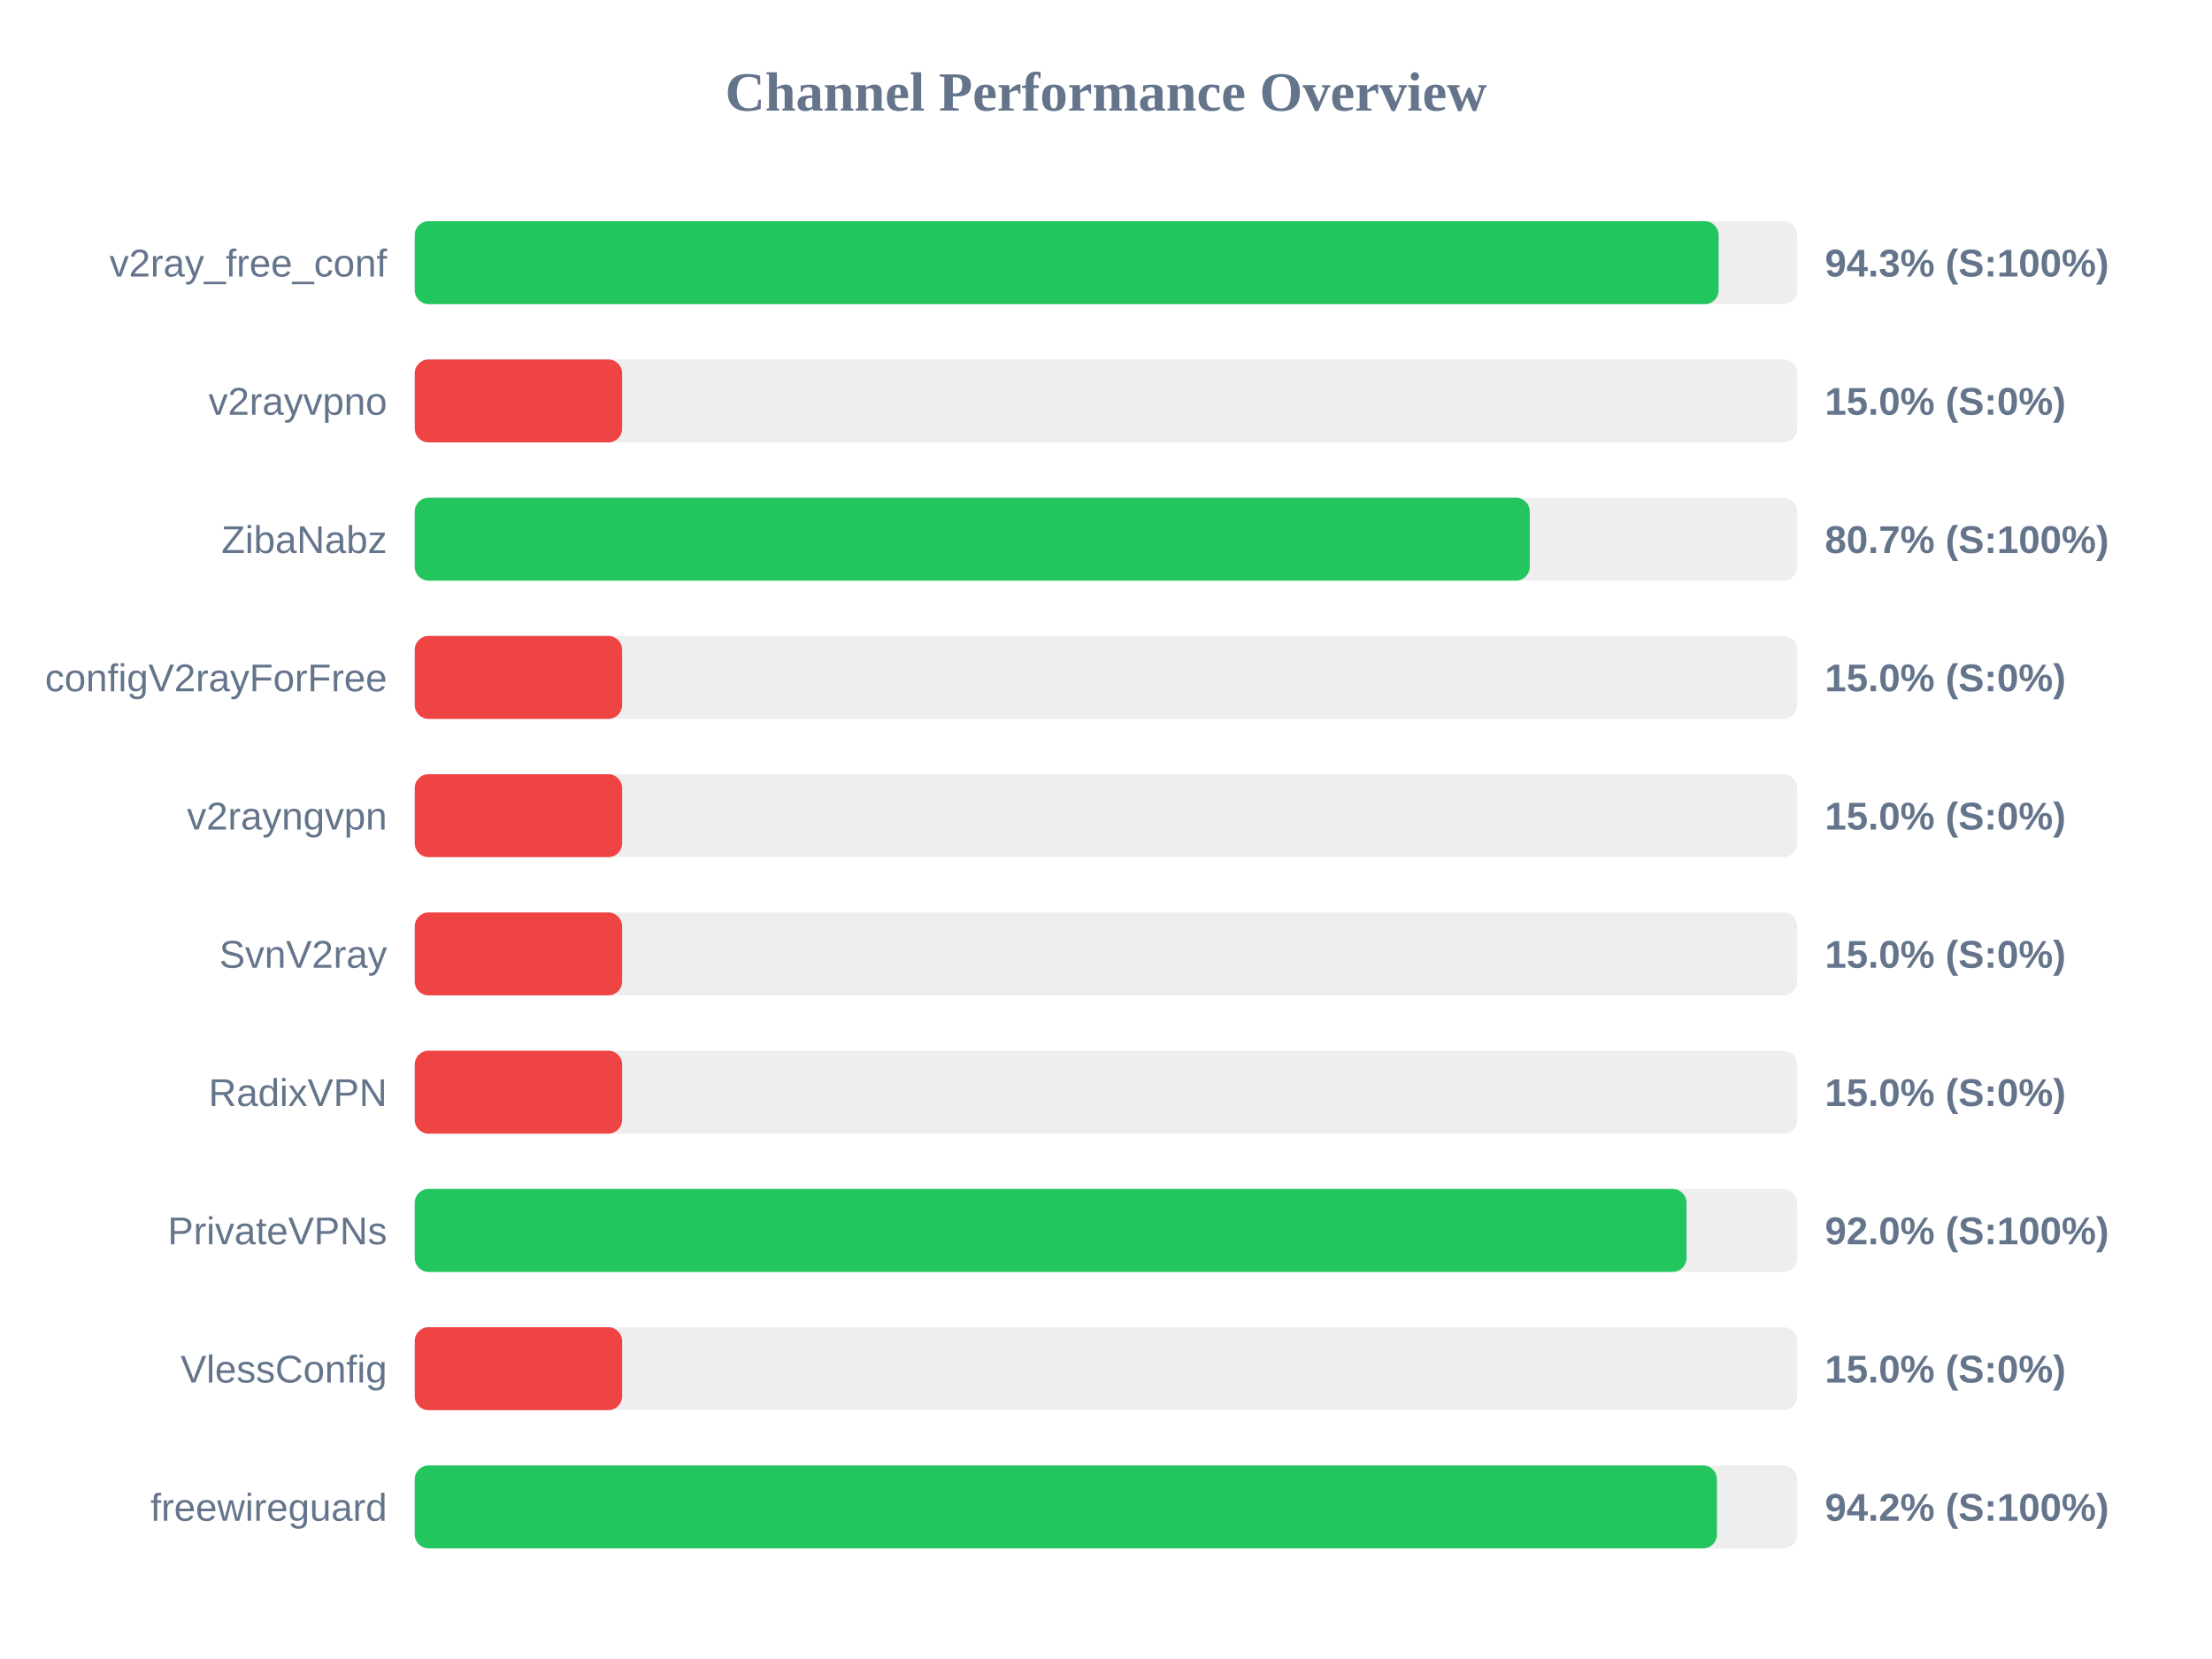
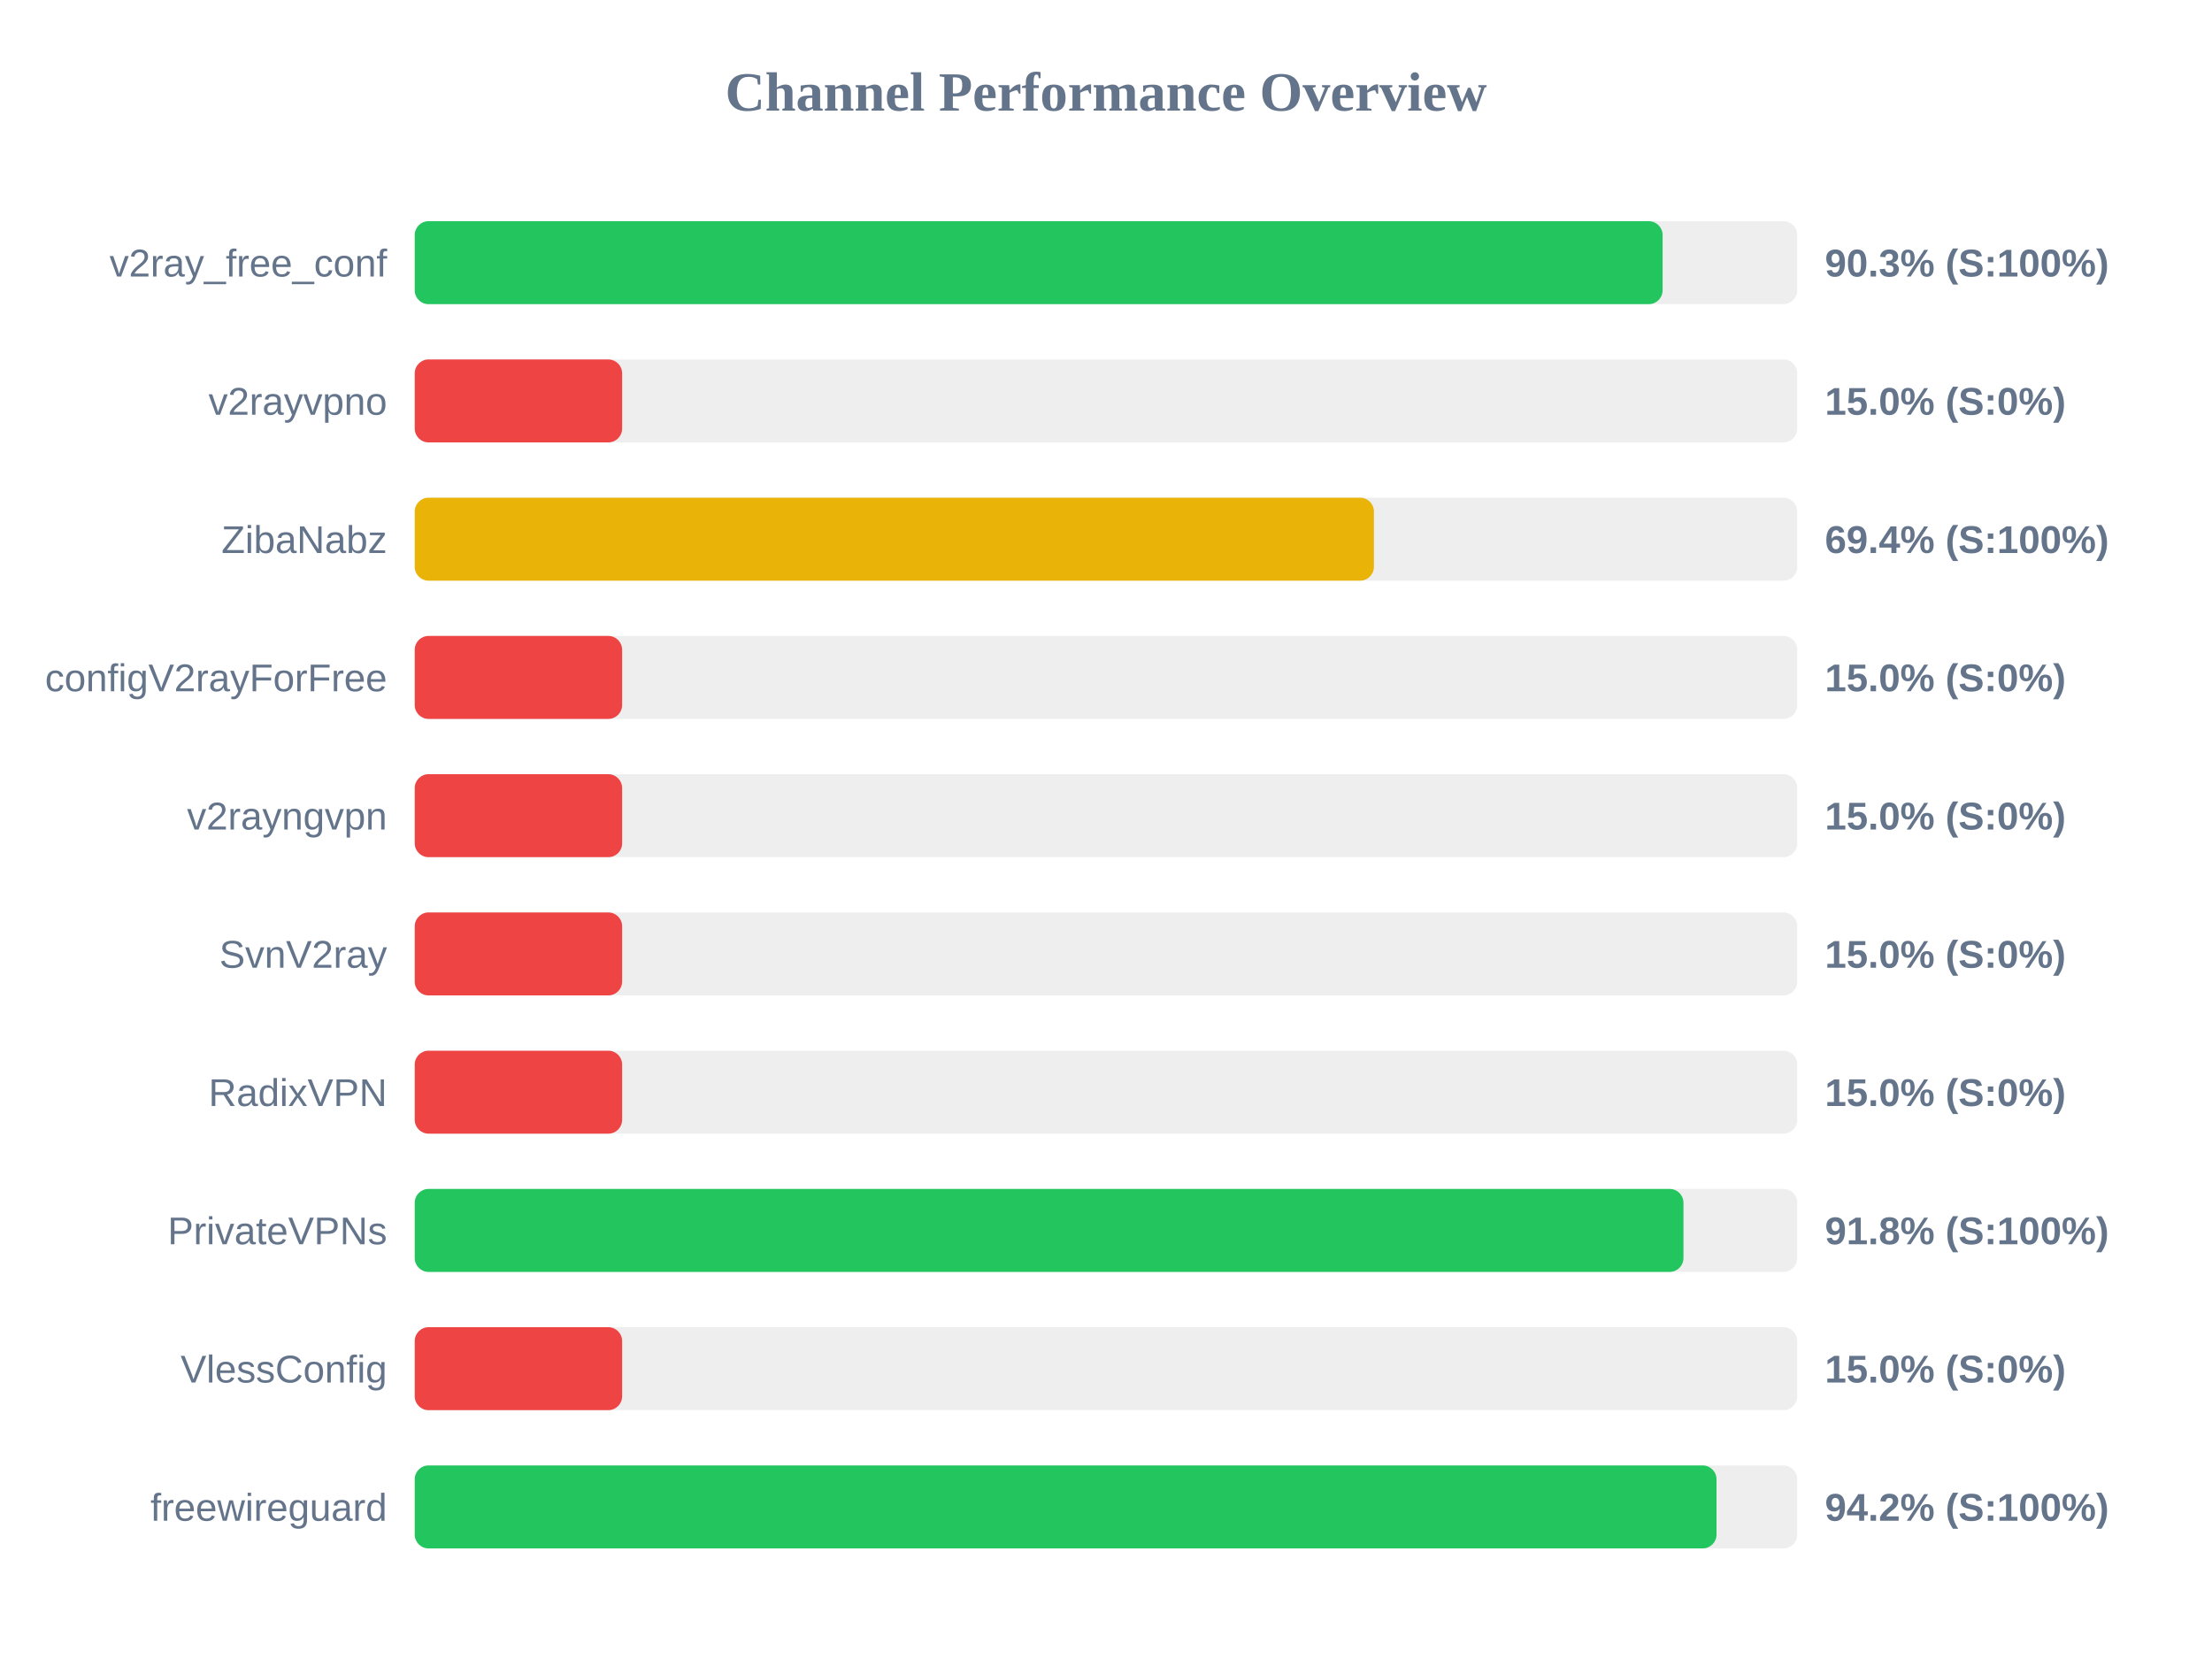
<svg xmlns="http://www.w3.org/2000/svg" width="800" height="600" version="1.1">
  <style>
        .row { font: 14px Arial; fill: #64748b; }
        .score { font: bold 14px Arial; fill: #64748b; }
    </style>
  <text x="400" y="40" text-anchor="middle" font-size="20px" font-weight="bold" fill="#64748b">Channel Performance Overview</text>
  <rect x="150" y="80" width="500" height="30" fill="#eee" rx="5" />
-   <rect x="150" y="80" width="471.55" height="30" fill="#22c55e" rx="5" />
+   <rect x="150" y="80" width="451.3" height="30" fill="#22c55e" rx="5" />
  <text x="140" y="100" text-anchor="end" class="row">v2ray_free_conf</text>
-   <text x="660" y="100" text-anchor="start" class="score">94.3% (S:100%)</text>
+   <text x="660" y="100" text-anchor="start" class="score">90.3% (S:100%)</text>
  <rect x="150" y="130" width="500" height="30" fill="#eee" rx="5" />
  <rect x="150" y="130" width="75.0" height="30" fill="#ef4444" rx="5" />
  <text x="140" y="150" text-anchor="end" class="row">v2rayvpno</text>
  <text x="660" y="150" text-anchor="start" class="score">15.0% (S:0%)</text>
  <rect x="150" y="180" width="500" height="30" fill="#eee" rx="5" />
-   <rect x="150" y="180" width="403.25" height="30" fill="#22c55e" rx="5" />
+   <rect x="150" y="180" width="346.9" height="30" fill="#eab308" rx="5" />
  <text x="140" y="200" text-anchor="end" class="row">ZibaNabz</text>
-   <text x="660" y="200" text-anchor="start" class="score">80.7% (S:100%)</text>
+   <text x="660" y="200" text-anchor="start" class="score">69.4% (S:100%)</text>
  <rect x="150" y="230" width="500" height="30" fill="#eee" rx="5" />
  <rect x="150" y="230" width="75.0" height="30" fill="#ef4444" rx="5" />
  <text x="140" y="250" text-anchor="end" class="row">configV2rayForFree</text>
  <text x="660" y="250" text-anchor="start" class="score">15.0% (S:0%)</text>
  <rect x="150" y="280" width="500" height="30" fill="#eee" rx="5" />
  <rect x="150" y="280" width="75.0" height="30" fill="#ef4444" rx="5" />
  <text x="140" y="300" text-anchor="end" class="row">v2rayngvpn</text>
  <text x="660" y="300" text-anchor="start" class="score">15.0% (S:0%)</text>
  <rect x="150" y="330" width="500" height="30" fill="#eee" rx="5" />
  <rect x="150" y="330" width="75.0" height="30" fill="#ef4444" rx="5" />
  <text x="140" y="350" text-anchor="end" class="row">SvnV2ray</text>
  <text x="660" y="350" text-anchor="start" class="score">15.0% (S:0%)</text>
  <rect x="150" y="380" width="500" height="30" fill="#eee" rx="5" />
  <rect x="150" y="380" width="75.0" height="30" fill="#ef4444" rx="5" />
  <text x="140" y="400" text-anchor="end" class="row">RadixVPN</text>
  <text x="660" y="400" text-anchor="start" class="score">15.0% (S:0%)</text>
  <rect x="150" y="430" width="500" height="30" fill="#eee" rx="5" />
-   <rect x="150" y="430" width="459.95" height="30" fill="#22c55e" rx="5" />
+   <rect x="150" y="430" width="458.85" height="30" fill="#22c55e" rx="5" />
  <text x="140" y="450" text-anchor="end" class="row">PrivateVPNs</text>
-   <text x="660" y="450" text-anchor="start" class="score">92.0% (S:100%)</text>
+   <text x="660" y="450" text-anchor="start" class="score">91.8% (S:100%)</text>
  <rect x="150" y="480" width="500" height="30" fill="#eee" rx="5" />
  <rect x="150" y="480" width="75.0" height="30" fill="#ef4444" rx="5" />
  <text x="140" y="500" text-anchor="end" class="row">VlessConfig</text>
  <text x="660" y="500" text-anchor="start" class="score">15.0% (S:0%)</text>
  <rect x="150" y="530" width="500" height="30" fill="#eee" rx="5" />
-   <rect x="150" y="530" width="470.95" height="30" fill="#22c55e" rx="5" />
+   <rect x="150" y="530" width="470.8" height="30" fill="#22c55e" rx="5" />
  <text x="140" y="550" text-anchor="end" class="row">freewireguard</text>
  <text x="660" y="550" text-anchor="start" class="score">94.2% (S:100%)</text>
</svg>
